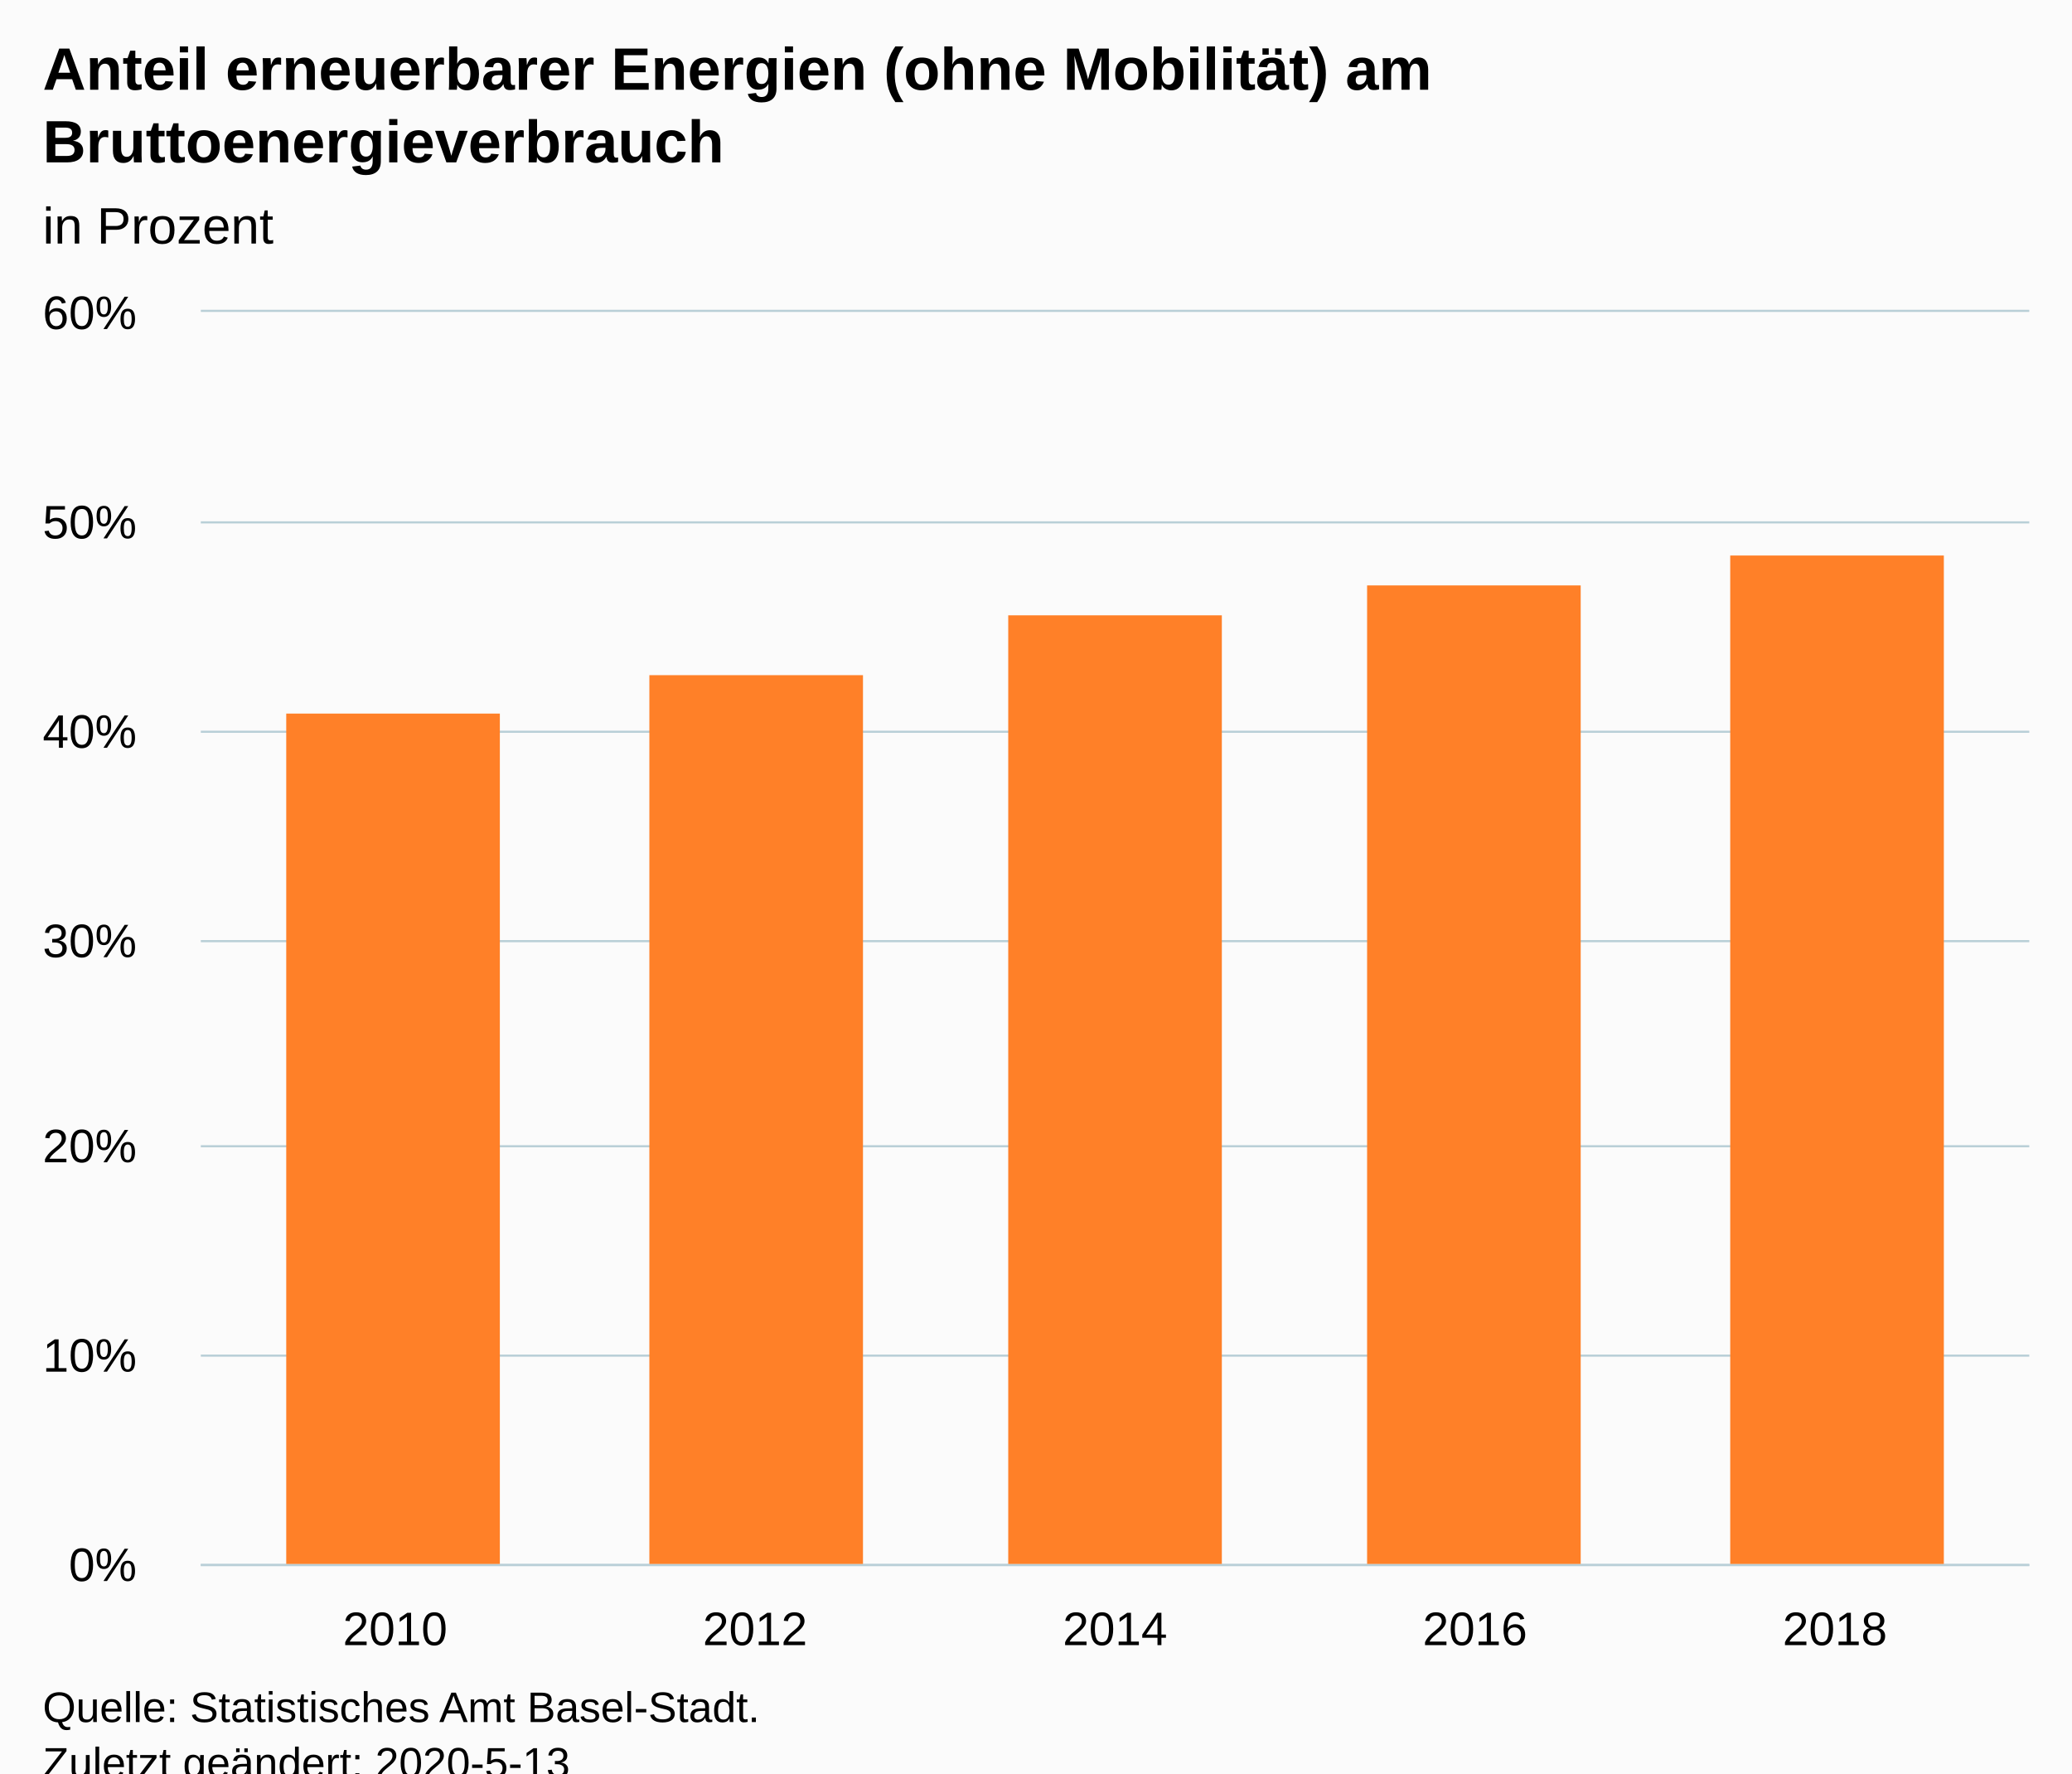
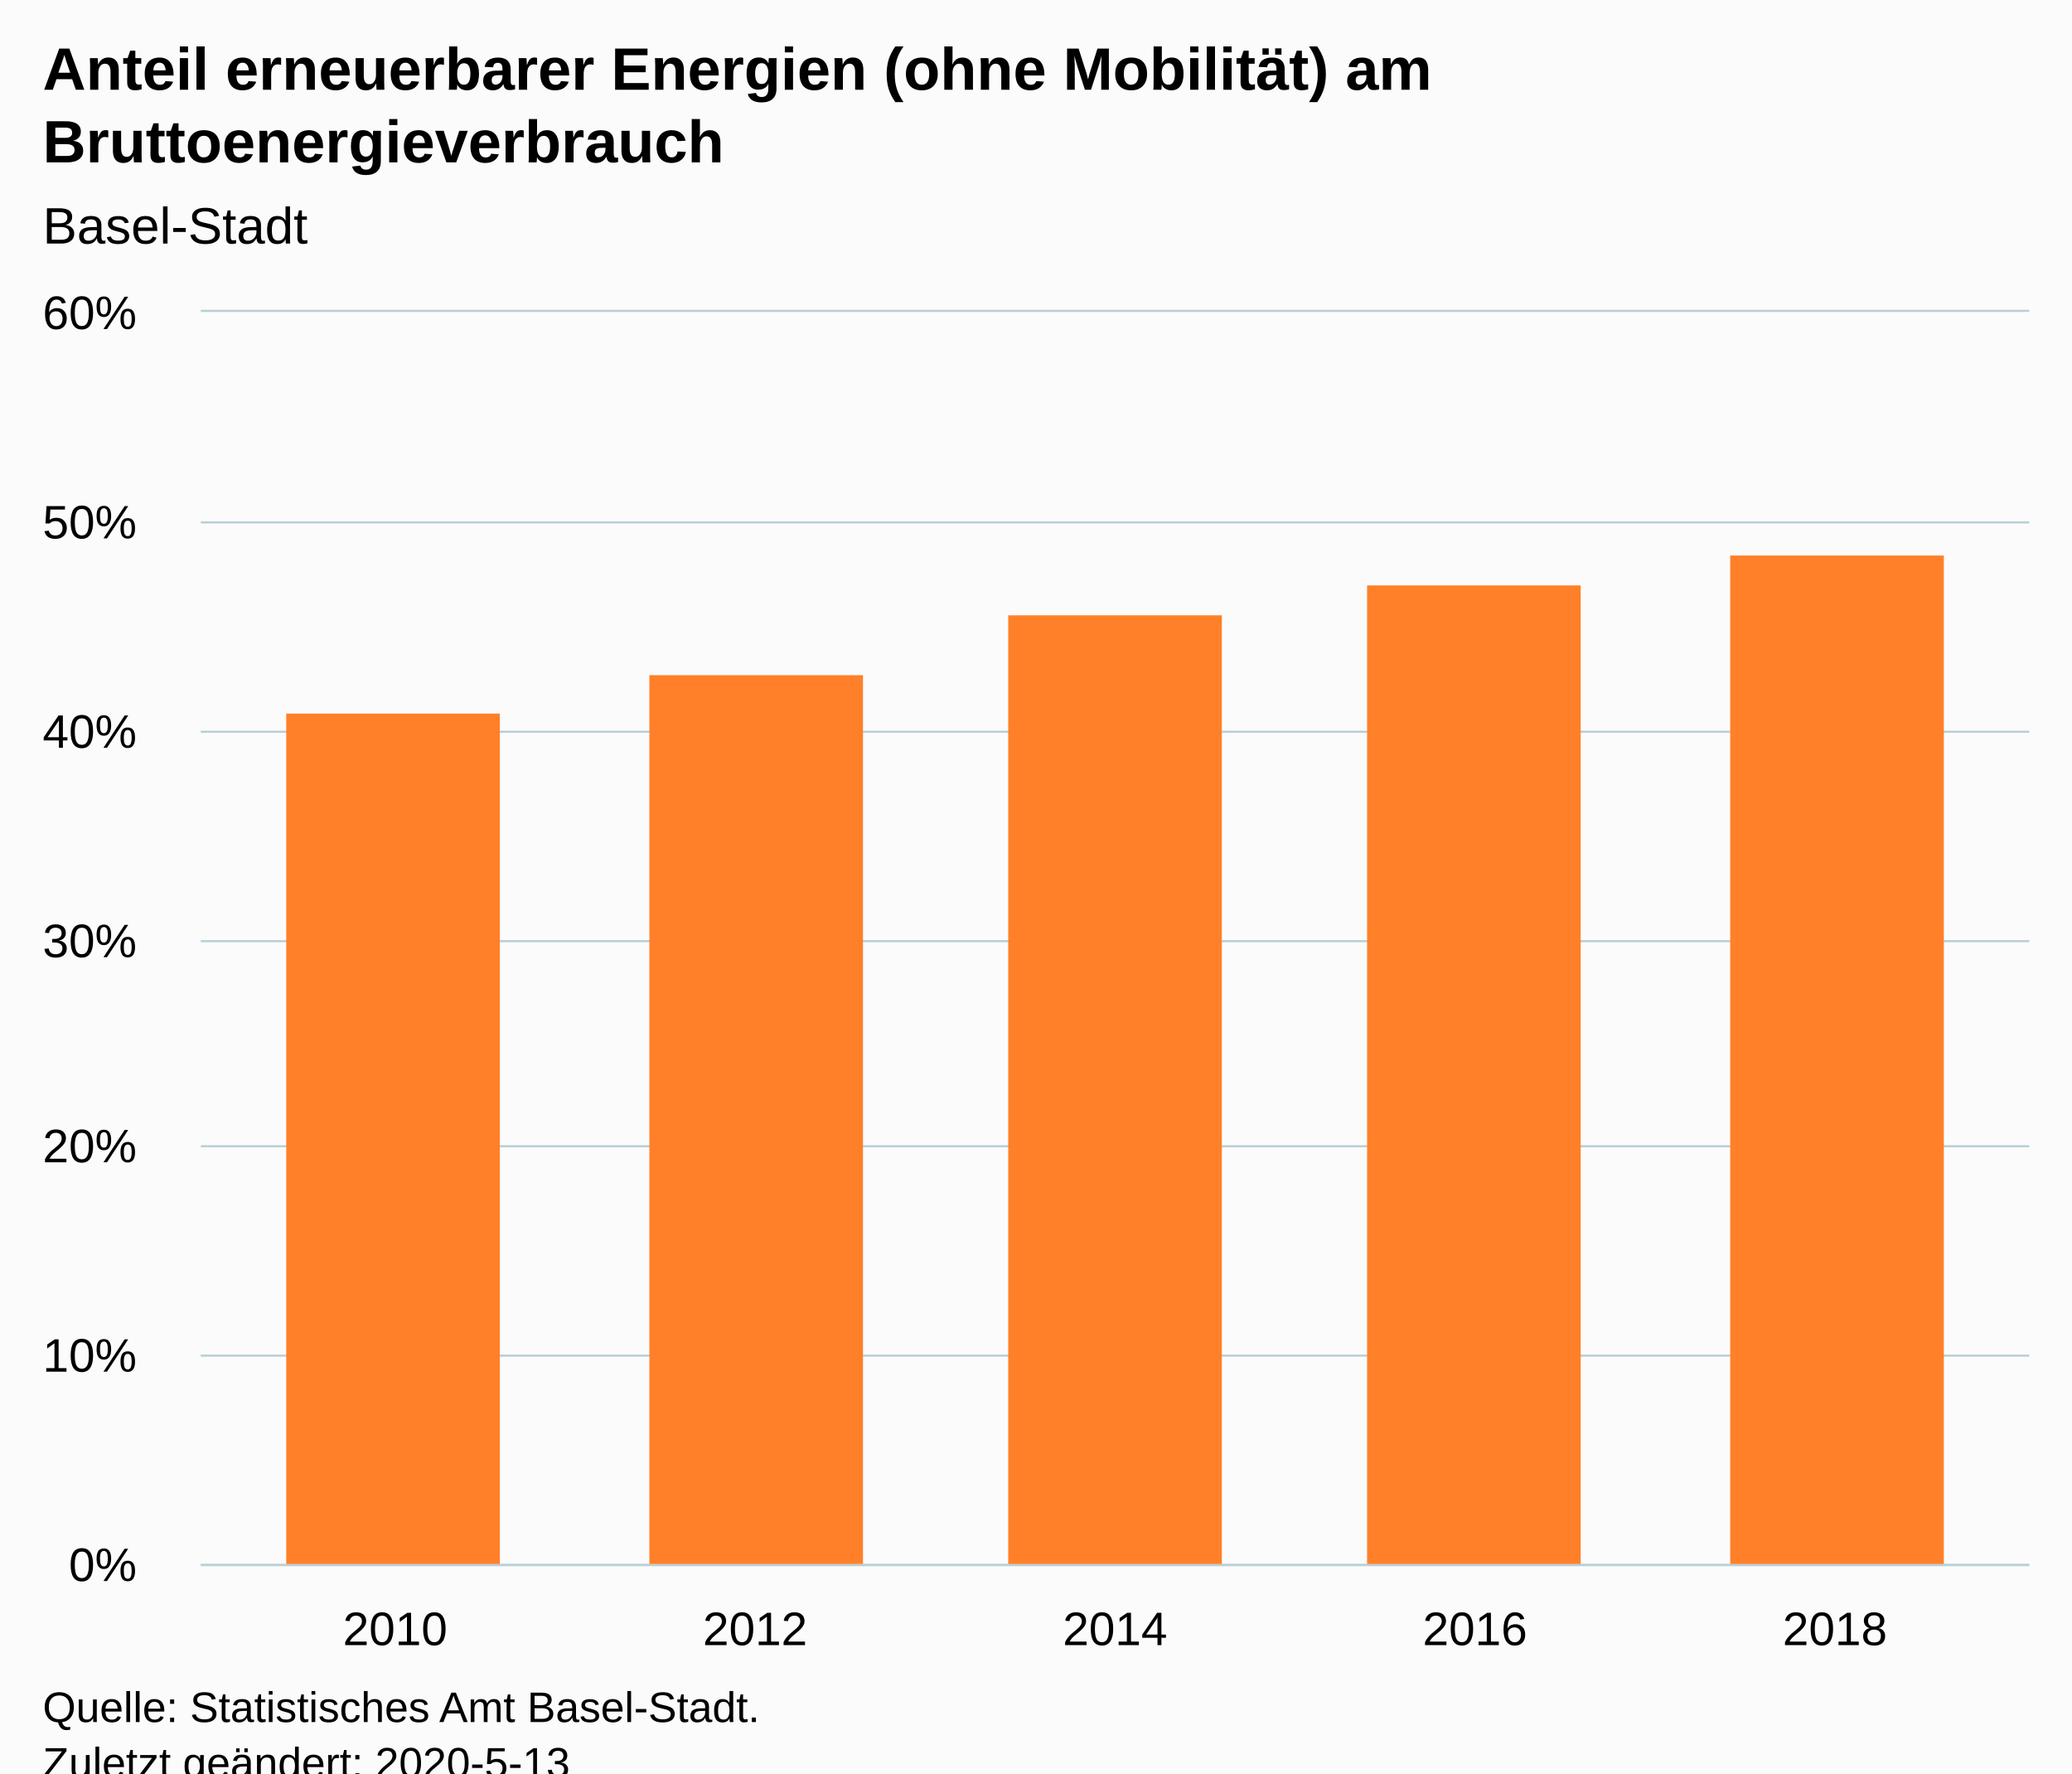
<svg xmlns="http://www.w3.org/2000/svg" version="1.1" class="highcharts-root" style="font-family:Arial;font-size:12px;" viewBox="0 0 485 415">
  <defs>
-     <clipPath id="highcharts-gcv8wpt-11-">
+     <clipPath id="highcharts-wgx7o9d-11-">
      <rect x="0" y="0" width="428" height="293" fill="none" />
    </clipPath>
-     <clipPath id="highcharts-gcv8wpt-17-">
+     <clipPath id="highcharts-wgx7o9d-17-">
      <rect x="0" y="0" width="428" height="293" fill="none" />
    </clipPath>
  </defs>
  <rect fill="#fbfbfb" class="highcharts-background" x="0" y="0" width="485" height="428" rx="0" ry="0" />
  <rect fill="none" class="highcharts-plot-background" x="47" y="73" width="428" height="293" />
  <g class="highcharts-pane-group" data-z-index="0" />
  <g class="highcharts-grid highcharts-xaxis-grid" data-z-index="1">
    <path fill="none" data-z-index="1" class="highcharts-grid-line" d="M 91.5 73 L 91.5 366" opacity="1" />
    <path fill="none" data-z-index="1" class="highcharts-grid-line" d="M 176.5 73 L 176.5 366" opacity="1" />
    <path fill="none" data-z-index="1" class="highcharts-grid-line" d="M 260.5 73 L 260.5 366" opacity="1" />
    <path fill="none" data-z-index="1" class="highcharts-grid-line" d="M 344.5 73 L 344.5 366" opacity="1" />
    <path fill="none" data-z-index="1" class="highcharts-grid-line" d="M 429.5 73 L 429.5 366" opacity="1" />
  </g>
  <g class="highcharts-grid highcharts-yaxis-grid" data-z-index="1">
    <path fill="none" stroke="#B9CFD7" stroke-width="0.5" data-z-index="1" class="highcharts-grid-line" d="M 47 366.25 L 475 366.25" opacity="1" />
    <path fill="none" stroke="#B9CFD7" stroke-width="0.5" data-z-index="1" class="highcharts-grid-line" d="M 47 317.25 L 475 317.25" opacity="1" />
    <path fill="none" stroke="#B9CFD7" stroke-width="0.5" data-z-index="1" class="highcharts-grid-line" d="M 47 268.25 L 475 268.25" opacity="1" />
    <path fill="none" stroke="#B9CFD7" stroke-width="0.5" data-z-index="1" class="highcharts-grid-line" d="M 47 220.25 L 475 220.25" opacity="1" />
    <path fill="none" stroke="#B9CFD7" stroke-width="0.5" data-z-index="1" class="highcharts-grid-line" d="M 47 171.25 L 475 171.25" opacity="1" />
    <path fill="none" stroke="#B9CFD7" stroke-width="0.5" data-z-index="1" class="highcharts-grid-line" d="M 47 122.25 L 475 122.25" opacity="1" />
    <path fill="none" stroke="#B9CFD7" stroke-width="0.5" data-z-index="1" class="highcharts-grid-line" d="M 47 72.75 L 475 72.75" opacity="1" />
  </g>
  <rect fill="none" class="highcharts-plot-border" data-z-index="1" x="47" y="73" width="428" height="293" />
  <g class="highcharts-axis highcharts-xaxis" data-z-index="2">
    <path fill="none" class="highcharts-axis-line" stroke="#B9CFD7" stroke-width="0.5" data-z-index="7" d="M 47 366.25 L 475 366.25" />
  </g>
  <g class="highcharts-axis highcharts-yaxis" data-z-index="2">
    <path fill="none" class="highcharts-axis-line" data-z-index="7" d="M 47 73 L 47 366" />
  </g>
  <g class="highcharts-series-group" data-z-index="3">
-     <g class="highcharts-series highcharts-series-0 highcharts-column-series" data-z-index="0.1" opacity="1" transform="translate(47,73) scale(1 1)" clip-path="url(#highcharts-gcv8wpt-17-)">
+     <g class="highcharts-series highcharts-series-0 highcharts-column-series" data-z-index="0.1" opacity="1" transform="translate(47,73) scale(1 1)" clip-path="url(#highcharts-wgx7o9d-17-)">
      <rect x="20" y="94" width="50" height="200" fill="#FF8028" opacity="1" class="highcharts-point" />
      <rect x="105" y="85" width="50" height="209" fill="#FF8028" opacity="1" class="highcharts-point" />
      <rect x="189" y="71" width="50" height="223" fill="#FF8028" opacity="1" class="highcharts-point" />
      <rect x="273" y="64" width="50" height="230" fill="#FF8028" opacity="1" class="highcharts-point" />
      <rect x="358" y="57" width="50" height="237" fill="#FF8028" opacity="1" class="highcharts-point" />
    </g>
    <g class="highcharts-markers highcharts-series-0 highcharts-column-series" data-z-index="0.1" opacity="1" transform="translate(47,73) scale(1 1)" clip-path="none" />
  </g>
  <text x="10" text-anchor="start" class="highcharts-title" data-z-index="4" style="color:#000000;font-size:14px;font-weight:bold;fill:#000000;" y="21">
    <tspan>Anteil erneuerbarer Energien (ohne Mobilität) am</tspan>
    <tspan dy="17" x="10">Bruttoenergieverbrauch</tspan>
  </text>
  <text x="10" text-anchor="start" class="highcharts-subtitle" data-z-index="4" style="color:#000000;font-size:12px;font-weight:normal;fill:#000000;" y="57">
-     <tspan>in Prozent</tspan>
+     <tspan>Basel-Stadt</tspan>
  </text>
  <text x="10" text-anchor="start" class="highcharts-caption" data-z-index="4" style="color:#666666;fill:#666666;" y="400" />
  <g class="highcharts-axis-labels highcharts-xaxis-labels" data-z-index="7">
    <text x="92.496" style="color:#000000;cursor:default;font-size:11px;fill:#000000;" text-anchor="middle" transform="translate(0,0)" y="385" opacity="1">2010</text>
    <text x="176.748" style="color:#000000;cursor:default;font-size:11px;fill:#000000;" text-anchor="middle" transform="translate(0,0)" y="385" opacity="1">2012</text>
    <text x="261" style="color:#000000;cursor:default;font-size:11px;fill:#000000;" text-anchor="middle" transform="translate(0,0)" y="385" opacity="1">2014</text>
    <text x="345.252" style="color:#000000;cursor:default;font-size:11px;fill:#000000;" text-anchor="middle" transform="translate(0,0)" y="385" opacity="1">2016</text>
    <text x="429.504" style="color:#000000;cursor:default;font-size:11px;fill:#000000;" text-anchor="middle" transform="translate(0,0)" y="385" opacity="1">2018</text>
  </g>
  <g class="highcharts-axis-labels highcharts-yaxis-labels" data-z-index="7">
    <text x="32" style="color:#000000;cursor:default;font-size:11px;fill:#000000;" text-anchor="end" transform="translate(0,0)" y="370" opacity="1">0%</text>
    <text x="32" style="color:#000000;cursor:default;font-size:11px;fill:#000000;" text-anchor="end" transform="translate(0,0)" y="321" opacity="1">10%</text>
    <text x="32" style="color:#000000;cursor:default;font-size:11px;fill:#000000;" text-anchor="end" transform="translate(0,0)" y="272" opacity="1">20%</text>
    <text x="32" style="color:#000000;cursor:default;font-size:11px;fill:#000000;" text-anchor="end" transform="translate(0,0)" y="224" opacity="1">30%</text>
    <text x="32" style="color:#000000;cursor:default;font-size:11px;fill:#000000;" text-anchor="end" transform="translate(0,0)" y="175" opacity="1">40%</text>
    <text x="32" style="color:#000000;cursor:default;font-size:11px;fill:#000000;" text-anchor="end" transform="translate(0,0)" y="126" opacity="1">50%</text>
    <text x="32" style="color:#000000;cursor:default;font-size:11px;fill:#000000;" text-anchor="end" transform="translate(0,0)" y="77" opacity="1">60%</text>
  </g>
  <text x="10" class="highcharts-credits" text-anchor="start" data-z-index="8" style="cursor:default;color:#000000;font-size:10px;fill:#000000;" y="403">
    <tspan>Quelle: Statistisches Amt Basel-Stadt.</tspan>
    <tspan x="10" dy="13">Zuletzt geändert: 2020-5-13</tspan>
  </text>
</svg>
